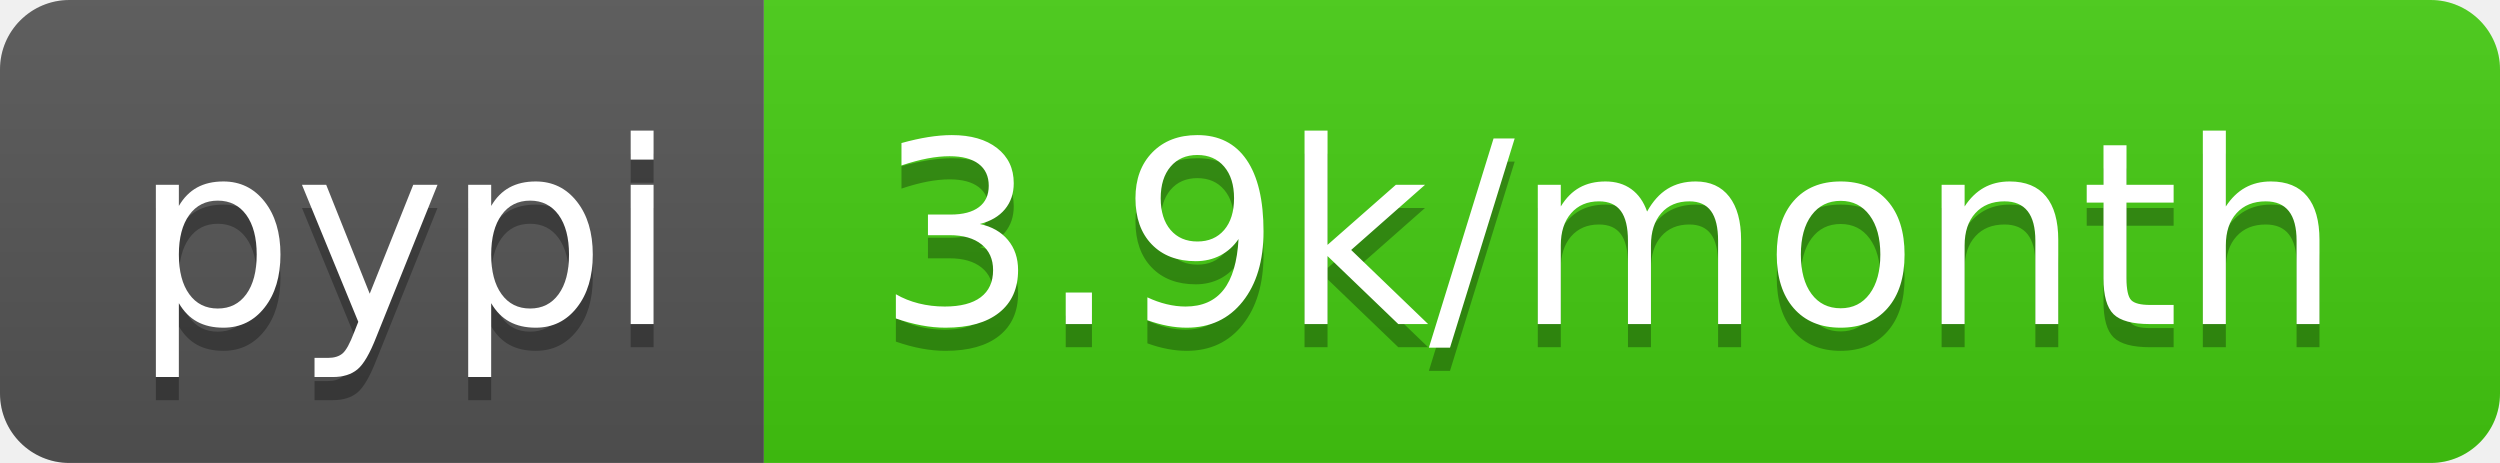
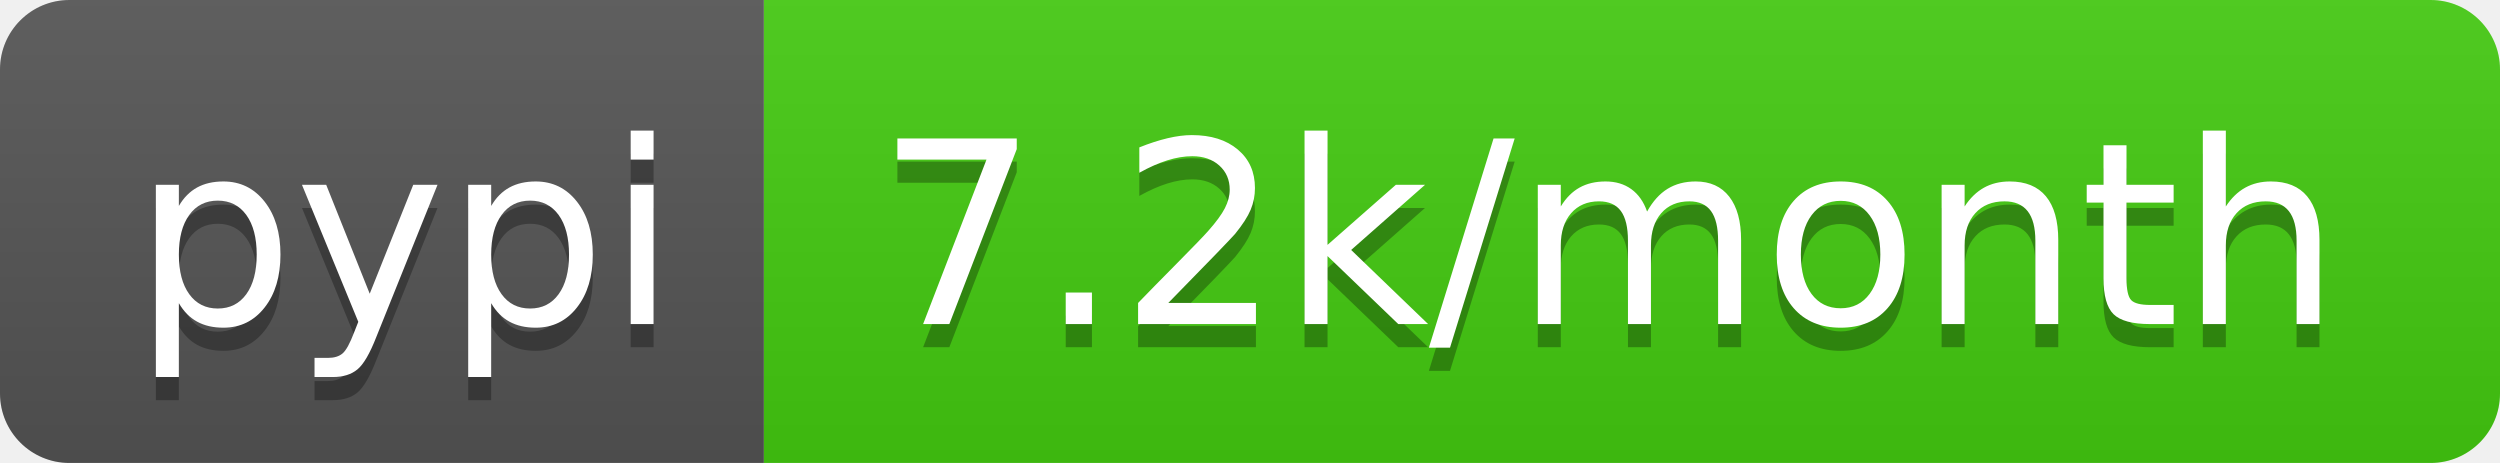
- <svg xmlns="http://www.w3.org/2000/svg" width="108" height="20" role="img" aria-label="pypi: 3.9k/month">
+ <svg xmlns="http://www.w3.org/2000/svg" width="108" height="20" role="img" aria-label="pypi: 7.2k/month">
  <linearGradient id="s" x2="0" y2="100%">
    <stop offset="0" stop-color="#bbb" stop-opacity=".1" />
    <stop offset="1" stop-opacity=".1" />
  </linearGradient>
  <clipPath id="r">
    <rect width="108" height="20" rx="3" fill="#fff" />
  </clipPath>
  <g clip-path="url(#r)">
    <rect width="33" height="20" fill="#555" />
    <rect x="33" width="75" height="20" fill="#4c1" />
    <rect width="108" height="20" fill="url(#s)" />
  </g>
  <g fill="#fff" text-anchor="middle" font-family="Verdana,Geneva,DejaVu Sans,sans-serif" text-rendering="geometricPrecision" font-size="110">
    <text aria-hidden="true" x="175" y="150" fill="#010101" fill-opacity=".3" transform="scale(.1)" textLength="230">pypi</text>
    <text x="175" y="140" transform="scale(.1)" fill="#fff" textLength="230">pypi</text>
-     <text aria-hidden="true" x="695" y="150" fill="#010101" fill-opacity=".3" transform="scale(.1)" textLength="650">3.9k/month</text>
-     <text x="695" y="140" transform="scale(.1)" fill="#fff" textLength="650">3.9k/month</text>
+     <text aria-hidden="true" x="695" y="150" fill="#010101" fill-opacity=".3" transform="scale(.1)" textLength="650">7.2k/month</text>
+     <text x="695" y="140" transform="scale(.1)" fill="#fff" textLength="650">7.2k/month</text>
  </g>
</svg>
